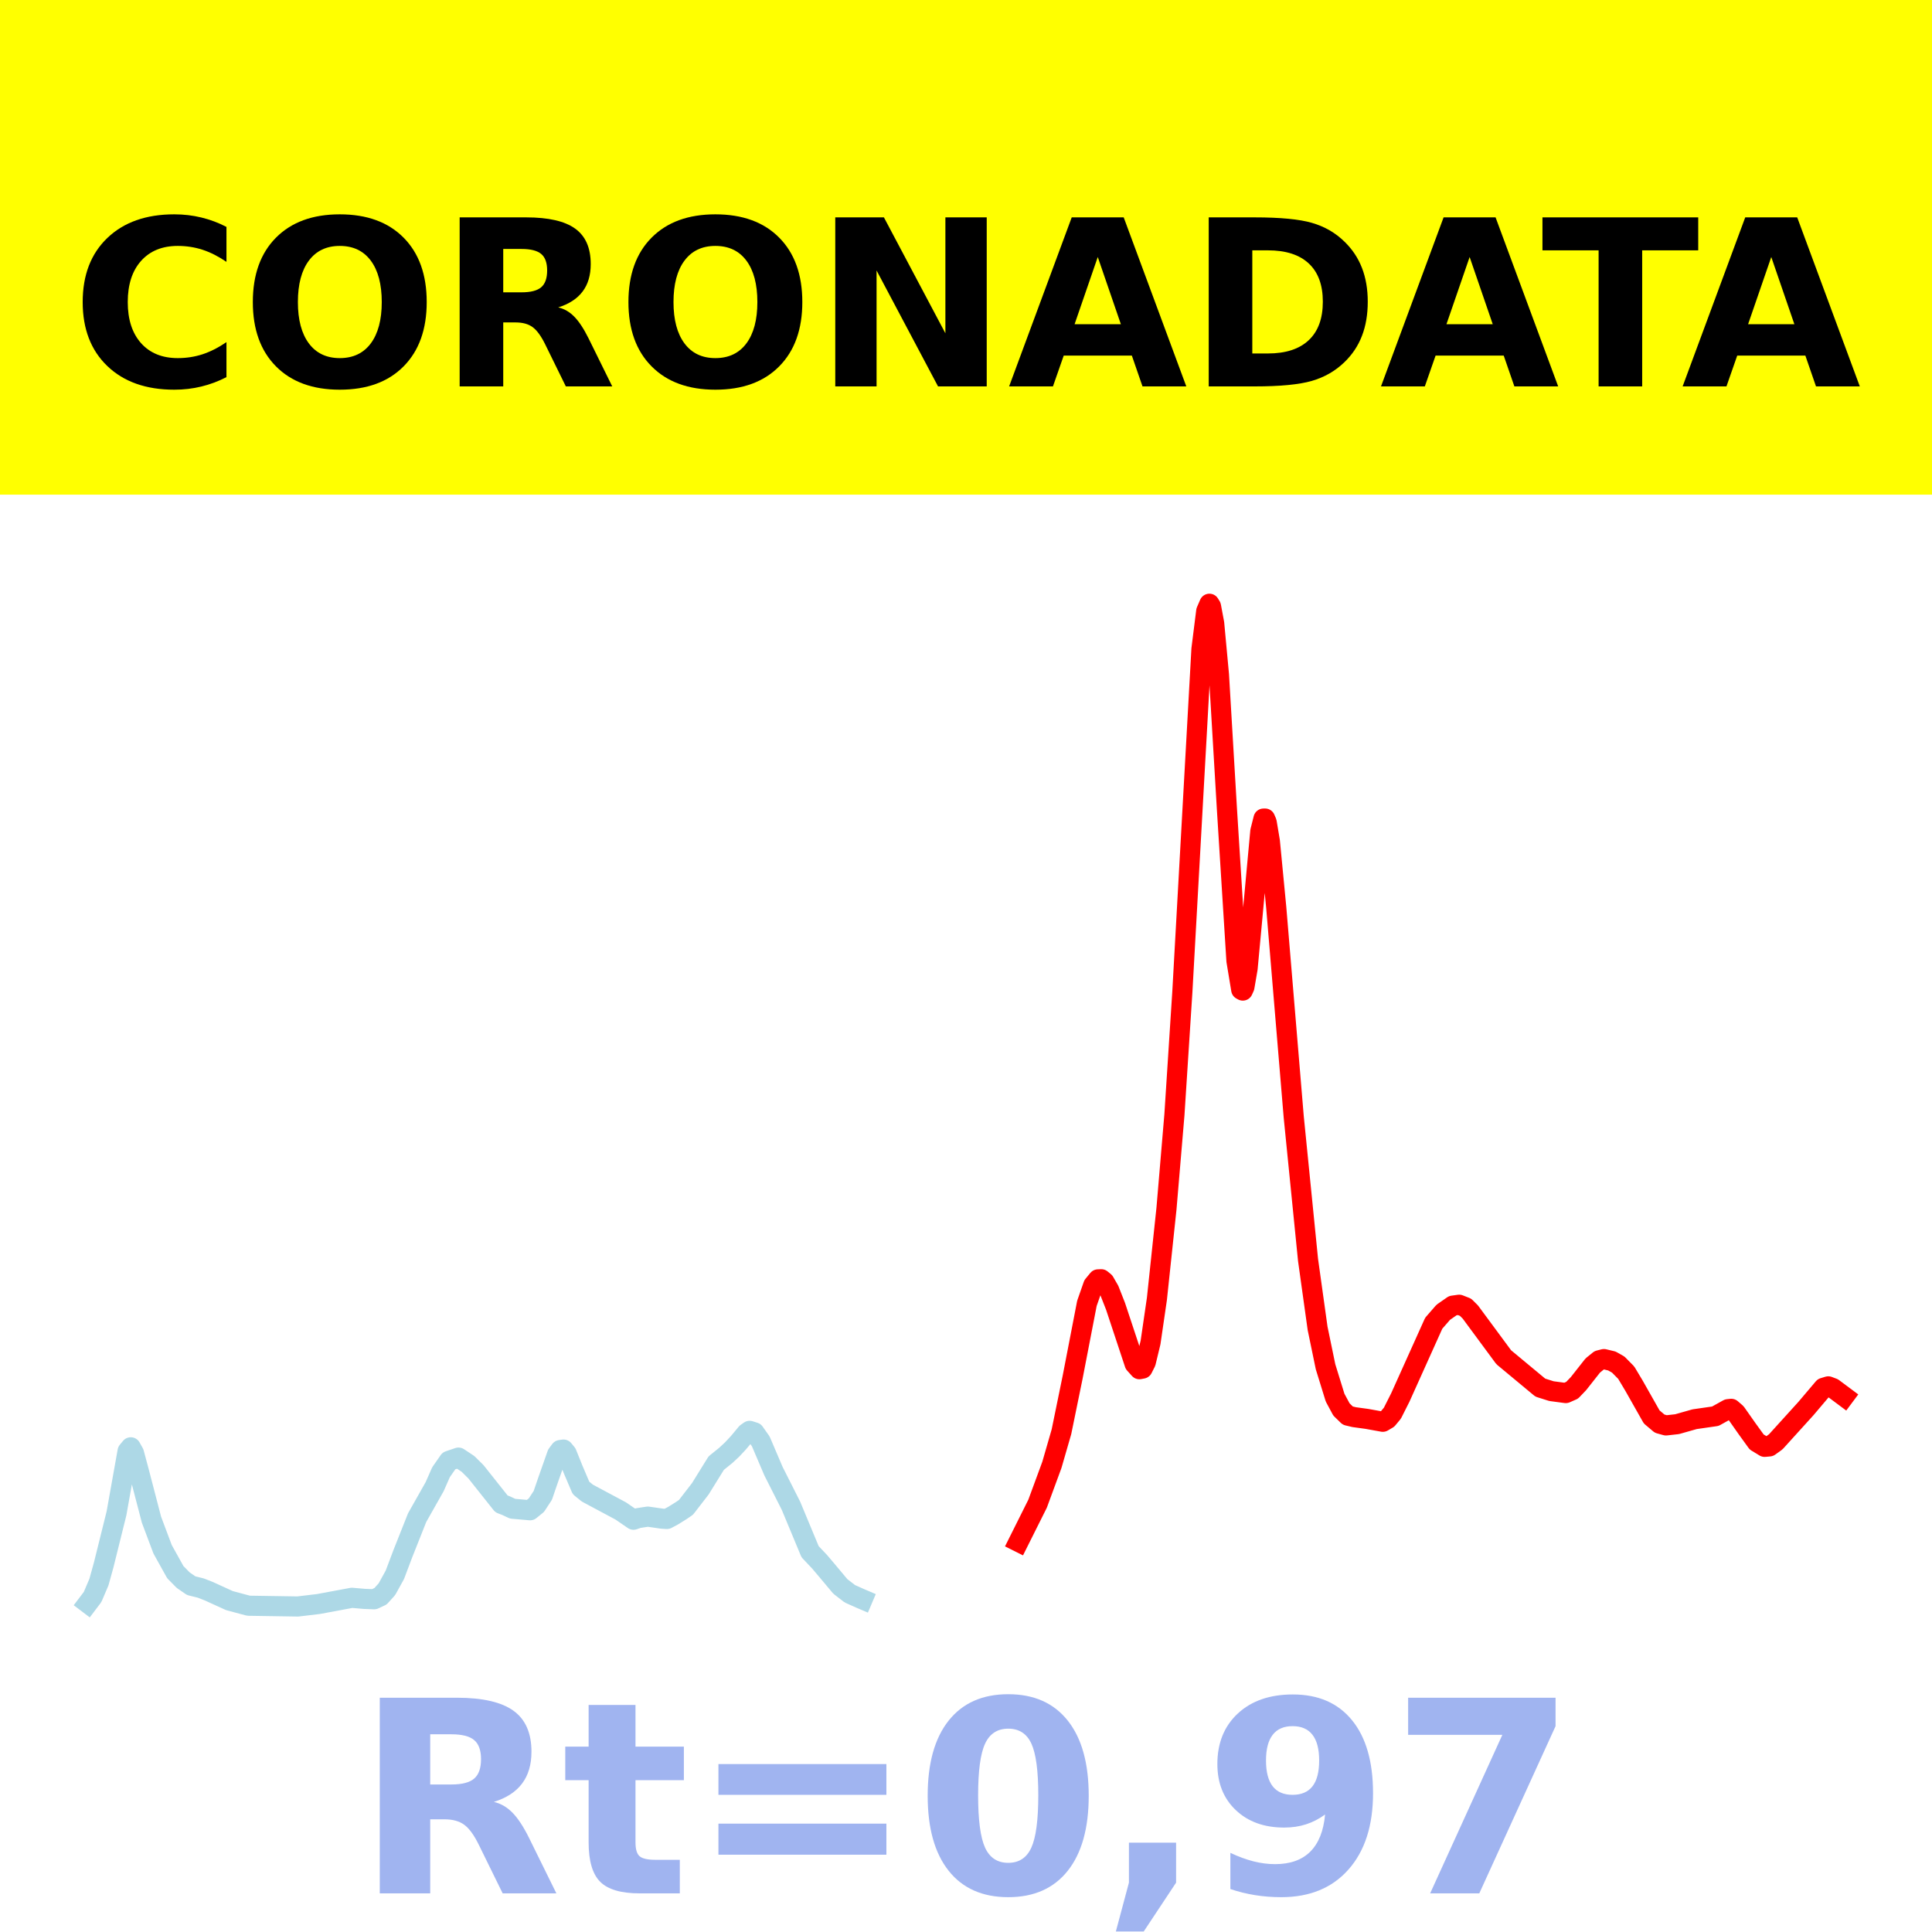
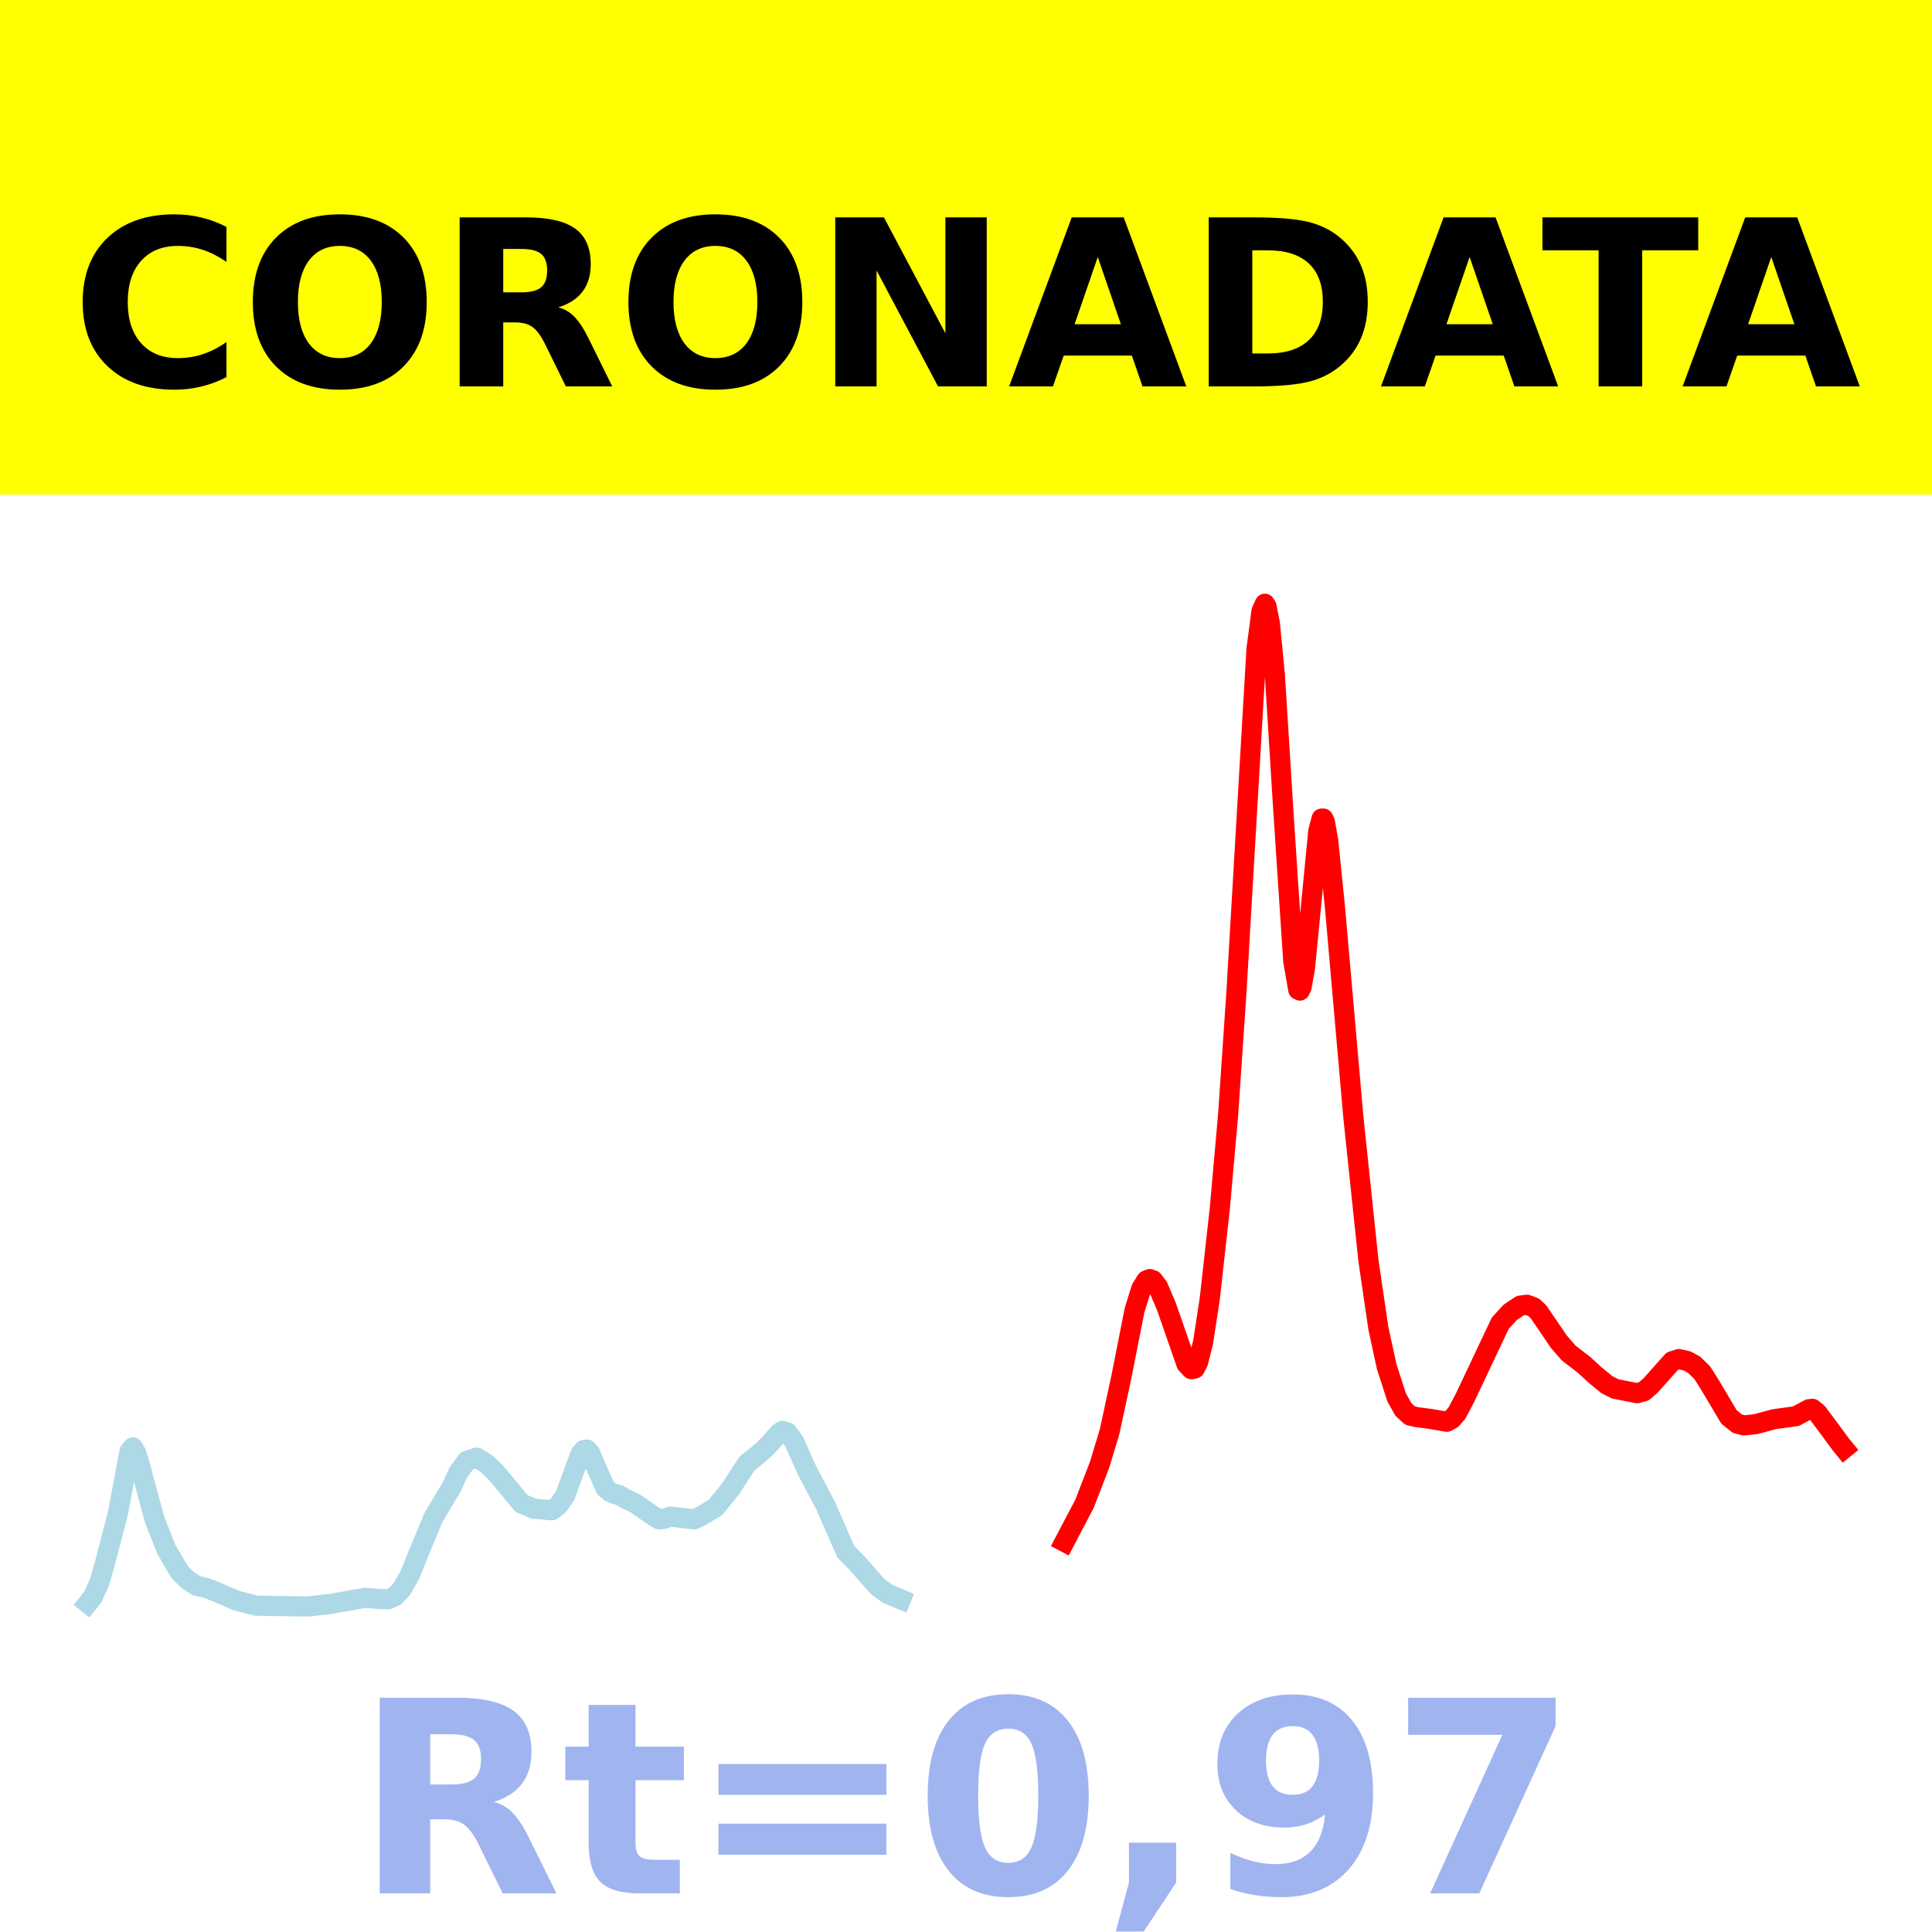
- <svg xmlns="http://www.w3.org/2000/svg" xmlns:xlink="http://www.w3.org/1999/xlink" width="144pt" height="144pt" viewBox="0 0 144 144" version="1.1">
+ <svg xmlns="http://www.w3.org/2000/svg" xmlns:xlink="http://www.w3.org/1999/xlink" height="144pt" version="1.1" viewBox="0 0 144 144" width="144pt">
  <defs>
-     <style type="text/css">*{stroke-linejoin: round; stroke-linecap: butt}</style>
+     <style type="text/css">*{stroke-linecap:butt;stroke-linejoin:round;}</style>
  </defs>
  <g id="figure_1">
    <g id="patch_1">
-       <path d="M 0 144  L 144 144  L 144 0  L 0 0  z " style="fill: #ffffff" />
+       <path d="M 0 144  L 144 144  L 144 0  L 0 0  z " style="fill:#ffffff;" />
    </g>
    <g id="axes_1">
      <g id="patch_2">
-         <path d="M 0 144  L 144 144  L 144 0  L 0 0  z " style="fill: #ffffff" />
+         <path d="M 0 144  L 144 144  L 144 0  L 0 0  z " style="fill:#ffffff;" />
      </g>
      <g id="line2d_1">
-         <path d="M 6.545 119.5  L 6.901 119.03  L 7.375 117.917  L 7.731 116.63  L 8.68 112.808  L 9.51 108.161  L 9.747 107.874  L 9.984 108.297  L 10.34 109.624  L 11.289 113.266  L 12.119 115.474  L 13.067 117.179  L 13.66 117.781  L 14.253 118.188  L 14.964 118.364  L 15.557 118.596  L 17.099 119.299  L 18.522 119.681  L 22.198 119.738  L 23.739 119.554  L 26.229 119.091  L 27.178 119.173  L 27.889 119.199  L 28.364 118.975  L 28.838 118.45  L 29.431 117.376  L 30.024 115.805  L 31.091 113.116  L 32.395 110.81  L 32.87 109.732  L 33.462 108.883  L 34.174 108.642  L 34.885 109.113  L 35.478 109.702  L 37.375 112.09  L 37.731 112.227  L 38.206 112.451  L 39.51 112.566  L 39.984 112.18  L 40.458 111.456  L 40.814 110.415  L 41.526 108.392  L 41.763 108.077  L 42 108.043  L 42.237 108.33  L 42.711 109.509  L 43.304 110.902  L 43.779 111.287  L 46.269 112.619  L 47.217 113.271  L 47.573 113.149  L 48.285 113.04  L 49.352 113.194  L 49.708 113.215  L 50.182 112.961  L 50.775 112.591  L 51.13 112.348  L 52.198 110.966  L 53.383 109.052  L 54.095 108.477  L 54.569 108.037  L 55.043 107.528  L 55.636 106.816  L 55.874 106.648  L 56.229 106.76  L 56.704 107.432  L 57.059 108.265  L 57.652 109.653  L 58.957 112.236  L 60.379 115.655  L 61.091 116.408  L 61.684 117.109  L 62.632 118.241  L 63.344 118.791  L 64.174 119.161  L 64.292 119.211  L 64.292 119.211  " clip-path="url(#pfd7fb1cbe7)" style="fill: none; stroke: #add8e6; stroke-width: 1.5; stroke-linecap: square" />
+         <path clip-path="url(#pecd19f050b)" d="M 6.545 119.5  L 6.919 119.03  L 7.417 117.917  L 7.79 116.63  L 8.785 112.808  L 9.656 108.161  L 9.905 107.874  L 10.154 108.297  L 10.403 109.115  L 11.523 113.266  L 12.394 115.474  L 13.39 117.179  L 14.012 117.781  L 14.634 118.188  L 15.381 118.364  L 16.003 118.596  L 17.62 119.299  L 19.114 119.681  L 22.971 119.738  L 24.589 119.554  L 27.202 119.091  L 28.198 119.173  L 28.944 119.199  L 29.442 118.975  L 29.94 118.45  L 30.562 117.376  L 31.184 115.805  L 32.304 113.116  L 33.673 110.81  L 34.171 109.732  L 34.793 108.883  L 35.54 108.642  L 36.286 109.113  L 36.908 109.702  L 38.899 112.09  L 39.273 112.227  L 39.77 112.451  L 41.139 112.566  L 41.637 112.18  L 42.135 111.456  L 42.508 110.415  L 43.255 108.392  L 43.504 108.077  L 43.753 108.043  L 44.001 108.33  L 44.499 109.509  L 45.121 110.902  L 45.495 111.222  L 45.868 111.368  L 46.117 111.414  L 46.615 111.709  L 47.361 112.053  L 47.983 112.497  L 48.73 113.008  L 49.103 113.246  L 49.477 113.209  L 49.974 113.038  L 51.717 113.246  L 52.214 113.027  L 53.334 112.348  L 54.454 110.966  L 55.699 109.052  L 56.445 108.477  L 56.943 108.037  L 57.441 107.528  L 58.063 106.816  L 58.312 106.648  L 58.685 106.76  L 59.183 107.432  L 59.556 108.265  L 60.178 109.653  L 61.547 112.236  L 63.04 115.655  L 63.787 116.408  L 64.409 117.109  L 65.405 118.241  L 66.151 118.791  L 67.022 119.161  L 67.147 119.211  L 67.147 119.211  " style="fill:none;stroke:#add8e6;stroke-linecap:square;stroke-width:1.5;" />
      </g>
      <g id="line2d_2">
-         <path d="M 75.913 114.923  L 77.336 112.076  L 78.403 109.178  L 79.115 106.713  L 79.945 102.663  L 81.012 97.145  L 81.486 95.79  L 81.842 95.357  L 82.079 95.347  L 82.316 95.54  L 82.672 96.157  L 83.146 97.363  L 84.569 101.656  L 84.925 102.052  L 85.162 102.006  L 85.399 101.536  L 85.755 100.06  L 86.229 96.811  L 86.941 90.097  L 87.534 83.092  L 88.126 73.924  L 89.549 48.383  L 89.905 45.546  L 90.142 45  L 90.261 45.194  L 90.498 46.461  L 90.854 50.294  L 91.447 60.287  L 92.158 71.615  L 92.514 73.766  L 92.632 73.831  L 92.751 73.568  L 92.988 72.191  L 93.344 68.376  L 93.937 61.955  L 94.174 61.013  L 94.292 61.011  L 94.411 61.287  L 94.648 62.703  L 95.123 67.633  L 96.427 83.248  L 97.494 93.91  L 98.206 99.009  L 98.798 101.869  L 99.51 104.172  L 99.984 105.053  L 100.458 105.513  L 100.933 105.626  L 101.881 105.756  L 103.067 105.97  L 103.423 105.761  L 103.779 105.334  L 104.372 104.158  L 106.862 98.626  L 107.573 97.809  L 108.285 97.314  L 108.759 97.248  L 109.233 97.435  L 109.589 97.788  L 112.079 101.16  L 114.806 103.425  L 115.636 103.687  L 116.704 103.83  L 117.178 103.621  L 117.652 103.126  L 118.719 101.773  L 119.194 101.389  L 119.549 101.299  L 120.142 101.441  L 120.617 101.711  L 121.209 102.311  L 121.802 103.304  L 123.107 105.61  L 123.7 106.111  L 124.174 106.242  L 125.004 106.149  L 126.308 105.779  L 127.85 105.557  L 128.798 105.031  L 129.036 105.006  L 129.391 105.312  L 130.221 106.493  L 130.933 107.478  L 131.526 107.839  L 131.881 107.806  L 132.356 107.464  L 134.609 104.979  L 135.913 103.44  L 136.269 103.331  L 136.625 103.466  L 137.455 104.085  L 137.455 104.085  " clip-path="url(#pfd7fb1cbe7)" style="fill: none; stroke: #ff0000; stroke-width: 1.5; stroke-linecap: square" />
+         <path clip-path="url(#pecd19f050b)" d="M 79.342 114.923  L 80.835 112.076  L 81.955 109.178  L 82.702 106.713  L 83.573 102.663  L 84.568 97.634  L 85.066 96.036  L 85.439 95.439  L 85.688 95.333  L 85.937 95.418  L 86.31 95.907  L 86.933 97.363  L 88.426 101.656  L 88.799 102.052  L 89.048 102.006  L 89.297 101.536  L 89.67 100.06  L 90.168 96.811  L 90.915 90.097  L 91.537 83.092  L 92.159 73.924  L 93.652 48.383  L 94.026 45.546  L 94.274 45  L 94.399 45.194  L 94.648 46.461  L 95.021 50.294  L 95.643 60.287  L 96.39 71.615  L 96.763 73.766  L 96.888 73.831  L 97.012 73.568  L 97.261 72.191  L 97.634 68.376  L 98.256 61.955  L 98.505 61.013  L 98.63 61.011  L 98.754 61.287  L 99.003 62.703  L 99.501 67.633  L 100.87 83.248  L 101.99 93.91  L 102.736 99.009  L 103.358 101.869  L 104.105 104.172  L 104.603 105.053  L 105.101 105.513  L 105.598 105.626  L 106.594 105.756  L 107.838 105.97  L 108.212 105.761  L 108.585 105.334  L 109.207 104.158  L 111.82 98.626  L 112.567 97.809  L 113.314 97.314  L 113.811 97.248  L 114.309 97.435  L 114.682 97.788  L 116.176 99.988  L 116.922 100.848  L 118.042 101.709  L 118.913 102.505  L 119.784 103.217  L 120.406 103.525  L 122.024 103.84  L 122.522 103.703  L 123.02 103.275  L 124.637 101.456  L 125.135 101.299  L 125.757 101.441  L 126.255 101.711  L 126.877 102.311  L 127.499 103.304  L 128.868 105.61  L 129.49 106.111  L 129.988 106.242  L 130.859 106.149  L 132.228 105.779  L 133.846 105.557  L 134.841 105.031  L 135.09 105.006  L 135.464 105.312  L 136.335 106.479  L 137.206 107.661  L 137.455 107.966  L 137.455 107.966  " style="fill:none;stroke:#ff0000;stroke-linecap:square;stroke-width:1.5;" />
      </g>
      <g id="patch_3">
-         <path d="M 0 144  L 0 0  " style="fill: none; stroke: #ffffff; stroke-width: 0.8; stroke-linejoin: miter; stroke-linecap: square" />
+         <path d="M 0 144  L 0 -0  " style="fill:none;stroke:#ffffff;stroke-linecap:square;stroke-linejoin:miter;stroke-width:0.8;" />
      </g>
      <g id="patch_4">
-         <path d="M 144 144  L 144 0  " style="fill: none; stroke: #ffffff; stroke-width: 0.8; stroke-linejoin: miter; stroke-linecap: square" />
+         <path d="M 144 144  L 144 -0  " style="fill:none;stroke:#ffffff;stroke-linecap:square;stroke-linejoin:miter;stroke-width:0.8;" />
      </g>
      <g id="patch_5">
-         <path d="M 0 144  L 144 144  " style="fill: none; stroke: #ffffff; stroke-width: 0.8; stroke-linejoin: miter; stroke-linecap: square" />
+         <path d="M 0 144  L 144 144  " style="fill:none;stroke:#ffffff;stroke-linecap:square;stroke-linejoin:miter;stroke-width:0.8;" />
      </g>
      <g id="patch_6">
-         <path d="M 0 0  L 144 0  " style="fill: none; stroke: #ffffff; stroke-width: 0.8; stroke-linejoin: miter; stroke-linecap: square" />
+         <path d="M 0 0  L 144 0  " style="fill:none;stroke:#ffffff;stroke-linecap:square;stroke-linejoin:miter;stroke-width:0.8;" />
      </g>
    </g>
    <g id="text_1">
      <g id="patch_7">
-         <path d="M -64.848 36.368  L 208.848 36.368  L 208.848 -7.654  L -64.848 -7.654  z " style="fill: #ffff00; stroke: #ffff00; stroke-linejoin: miter" />
+         <path d="M -64.848 36.368  L 208.848 36.368  L 208.848 -7.654  L -64.848 -7.654  z " style="fill:#ffff00;stroke:#ffff00;stroke-linejoin:miter;" />
      </g>
-       <g transform="translate(72 9.45018) scale(0.1728 -0.1728)" />
-       <g transform="translate(-60.87375 28.8) scale(0.1728 -0.1728)">
+       <g transform="translate(72 9.45018)scale(0.1728 -0.1728)" />
+       <g transform="translate(-60.87375 28.8)scale(0.1728 -0.1728)">
        <defs>
-           <path id="DejaVuSans-Bold-20" transform="scale(0.015625)" />
-           <path id="DejaVuSans-Bold-43" d="M 4288 256  Q 3956 84 3597 -3  Q 3238 -91 2847 -91  Q 1681 -91 1000 561  Q 319 1213 319 2328  Q 319 3447 1000 4098  Q 1681 4750 2847 4750  Q 3238 4750 3597 4662  Q 3956 4575 4288 4403  L 4288 3438  Q 3953 3666 3628 3772  Q 3303 3878 2944 3878  Q 2300 3878 1931 3465  Q 1563 3053 1563 2328  Q 1563 1606 1931 1193  Q 2300 781 2944 781  Q 3303 781 3628 887  Q 3953 994 4288 1222  L 4288 256  z " transform="scale(0.015625)" />
-           <path id="DejaVuSans-Bold-4f" d="M 2719 3878  Q 2169 3878 1866 3472  Q 1563 3066 1563 2328  Q 1563 1594 1866 1187  Q 2169 781 2719 781  Q 3272 781 3575 1187  Q 3878 1594 3878 2328  Q 3878 3066 3575 3472  Q 3272 3878 2719 3878  z M 2719 4750  Q 3844 4750 4481 4106  Q 5119 3463 5119 2328  Q 5119 1197 4481 553  Q 3844 -91 2719 -91  Q 1597 -91 958 553  Q 319 1197 319 2328  Q 319 3463 958 4106  Q 1597 4750 2719 4750  z " transform="scale(0.015625)" />
-           <path id="DejaVuSans-Bold-52" d="M 2297 2597  Q 2675 2597 2839 2737  Q 3003 2878 3003 3200  Q 3003 3519 2839 3656  Q 2675 3794 2297 3794  L 1791 3794  L 1791 2597  L 2297 2597  z M 1791 1766  L 1791 0  L 588 0  L 588 4666  L 2425 4666  Q 3347 4666 3776 4356  Q 4206 4047 4206 3378  Q 4206 2916 3982 2619  Q 3759 2322 3309 2181  Q 3556 2125 3751 1926  Q 3947 1728 4147 1325  L 4800 0  L 3519 0  L 2950 1159  Q 2778 1509 2601 1637  Q 2425 1766 2131 1766  L 1791 1766  z " transform="scale(0.015625)" />
-           <path id="DejaVuSans-Bold-4e" d="M 588 4666  L 1931 4666  L 3628 1466  L 3628 4666  L 4769 4666  L 4769 0  L 3425 0  L 1728 3200  L 1728 0  L 588 0  L 588 4666  z " transform="scale(0.015625)" />
-           <path id="DejaVuSans-Bold-41" d="M 3419 850  L 1538 850  L 1241 0  L 31 0  L 1759 4666  L 3194 4666  L 4922 0  L 3713 0  L 3419 850  z M 1838 1716  L 3116 1716  L 2478 3572  L 1838 1716  z " transform="scale(0.015625)" />
-           <path id="DejaVuSans-Bold-44" d="M 1791 3756  L 1791 909  L 2222 909  Q 2959 909 3348 1275  Q 3738 1641 3738 2338  Q 3738 3031 3350 3393  Q 2963 3756 2222 3756  L 1791 3756  z M 588 4666  L 1856 4666  Q 2919 4666 3439 4514  Q 3959 4363 4331 4000  Q 4659 3684 4818 3271  Q 4978 2859 4978 2338  Q 4978 1809 4818 1395  Q 4659 981 4331 666  Q 3956 303 3431 151  Q 2906 0 1856 0  L 588 0  L 588 4666  z " transform="scale(0.015625)" />
-           <path id="DejaVuSans-Bold-54" d="M 31 4666  L 4331 4666  L 4331 3756  L 2784 3756  L 2784 0  L 1581 0  L 1581 3756  L 31 3756  L 31 4666  z " transform="scale(0.015625)" />
+           <path id="DejaVuSans-Bold-32" />
+           <path d="M 67 4  Q 61.812 1.312 56.203 -0.047  Q 50.594 -1.422 44.484 -1.422  Q 26.266 -1.422 15.625 8.766  Q 4.984 18.953 4.984 36.375  Q 4.984 53.859 15.625 64.031  Q 26.266 74.219 44.484 74.219  Q 50.594 74.219 56.203 72.844  Q 61.812 71.484 67 68.797  L 67 53.719  Q 61.766 57.281 56.688 58.938  Q 51.609 60.594 46 60.594  Q 35.938 60.594 30.172 54.141  Q 24.422 47.703 24.422 36.375  Q 24.422 25.094 30.172 18.641  Q 35.938 12.203 46 12.203  Q 51.609 12.203 56.688 13.859  Q 61.766 15.531 67 19.094  z " id="DejaVuSans-Bold-67" />
+           <path d="M 42.484 60.594  Q 33.891 60.594 29.156 54.25  Q 24.422 47.906 24.422 36.375  Q 24.422 24.906 29.156 18.547  Q 33.891 12.203 42.484 12.203  Q 51.125 12.203 55.859 18.547  Q 60.594 24.906 60.594 36.375  Q 60.594 47.906 55.859 54.25  Q 51.125 60.594 42.484 60.594  z M 42.484 74.219  Q 60.062 74.219 70.016 64.156  Q 79.984 54.109 79.984 36.375  Q 79.984 18.703 70.016 8.641  Q 60.062 -1.422 42.484 -1.422  Q 24.953 -1.422 14.969 8.641  Q 4.984 18.703 4.984 36.375  Q 4.984 54.109 14.969 64.156  Q 24.953 74.219 42.484 74.219  z " id="DejaVuSans-Bold-79" />
+           <path d="M 35.891 40.578  Q 41.797 40.578 44.359 42.766  Q 46.922 44.969 46.922 50  Q 46.922 54.984 44.359 57.125  Q 41.797 59.281 35.891 59.281  L 27.984 59.281  L 27.984 40.578  z M 27.984 27.594  L 27.984 0  L 9.188 0  L 9.188 72.906  L 37.891 72.906  Q 52.297 72.906 59 68.062  Q 65.719 63.234 65.719 52.781  Q 65.719 45.562 62.219 40.922  Q 58.734 36.281 51.703 34.078  Q 55.562 33.203 58.609 30.094  Q 61.672 27 64.797 20.703  L 75 0  L 54.984 0  L 46.094 18.109  Q 43.406 23.578 40.641 25.578  Q 37.891 27.594 33.297 27.594  z " id="DejaVuSans-Bold-82" />
+           <path d="M 9.188 72.906  L 30.172 72.906  L 56.688 22.906  L 56.688 72.906  L 74.516 72.906  L 74.516 0  L 53.516 0  L 27 50  L 27 0  L 9.188 0  z " id="DejaVuSans-Bold-78" />
+           <path d="M 53.422 13.281  L 24.031 13.281  L 19.391 0  L 0.484 0  L 27.484 72.906  L 49.906 72.906  L 76.906 0  L 58.016 0  z M 28.719 26.812  L 48.688 26.812  L 38.719 55.812  z " id="DejaVuSans-Bold-65" />
+           <path d="M 27.984 58.688  L 27.984 14.203  L 34.719 14.203  Q 46.234 14.203 52.312 19.922  Q 58.406 25.641 58.406 36.531  Q 58.406 47.359 52.344 53.016  Q 46.297 58.688 34.719 58.688  z M 9.188 72.906  L 29 72.906  Q 45.609 72.906 53.734 70.531  Q 61.859 68.172 67.672 62.5  Q 72.797 57.562 75.281 51.109  Q 77.781 44.672 77.781 36.531  Q 77.781 28.266 75.281 21.797  Q 72.797 15.328 67.672 10.406  Q 61.812 4.734 53.609 2.359  Q 45.406 0 29 0  L 9.188 0  z " id="DejaVuSans-Bold-68" />
+           <path d="M 0.484 72.906  L 67.672 72.906  L 67.672 58.688  L 43.5 58.688  L 43.5 0  L 24.703 0  L 24.703 58.688  L 0.484 58.688  z " id="DejaVuSans-Bold-84" />
        </defs>
-         <use xlink:href="#DejaVuSans-Bold-20" />
-         <use xlink:href="#DejaVuSans-Bold-20" x="34.814" />
-         <use xlink:href="#DejaVuSans-Bold-20" x="69.629" />
-         <use xlink:href="#DejaVuSans-Bold-20" x="104.443" />
-         <use xlink:href="#DejaVuSans-Bold-20" x="139.258" />
-         <use xlink:href="#DejaVuSans-Bold-20" x="174.072" />
-         <use xlink:href="#DejaVuSans-Bold-20" x="208.887" />
-         <use xlink:href="#DejaVuSans-Bold-20" x="243.701" />
-         <use xlink:href="#DejaVuSans-Bold-20" x="278.516" />
-         <use xlink:href="#DejaVuSans-Bold-20" x="313.33" />
-         <use xlink:href="#DejaVuSans-Bold-20" x="348.145" />
-         <use xlink:href="#DejaVuSans-Bold-43" x="382.959" />
-         <use xlink:href="#DejaVuSans-Bold-4f" x="456.348" />
-         <use xlink:href="#DejaVuSans-Bold-52" x="541.357" />
-         <use xlink:href="#DejaVuSans-Bold-4f" x="618.359" />
-         <use xlink:href="#DejaVuSans-Bold-4e" x="703.369" />
-         <use xlink:href="#DejaVuSans-Bold-41" x="787.061" />
-         <use xlink:href="#DejaVuSans-Bold-44" x="864.453" />
-         <use xlink:href="#DejaVuSans-Bold-41" x="947.461" />
-         <use xlink:href="#DejaVuSans-Bold-54" x="1017.104" />
-         <use xlink:href="#DejaVuSans-Bold-41" x="1077.566" />
-         <use xlink:href="#DejaVuSans-Bold-20" x="1154.959" />
-         <use xlink:href="#DejaVuSans-Bold-20" x="1189.773" />
-         <use xlink:href="#DejaVuSans-Bold-20" x="1224.588" />
-         <use xlink:href="#DejaVuSans-Bold-20" x="1259.402" />
-         <use xlink:href="#DejaVuSans-Bold-20" x="1294.217" />
-         <use xlink:href="#DejaVuSans-Bold-20" x="1329.031" />
-         <use xlink:href="#DejaVuSans-Bold-20" x="1363.846" />
-         <use xlink:href="#DejaVuSans-Bold-20" x="1398.66" />
-         <use xlink:href="#DejaVuSans-Bold-20" x="1433.475" />
-         <use xlink:href="#DejaVuSans-Bold-20" x="1468.289" />
-         <use xlink:href="#DejaVuSans-Bold-20" x="1503.104" />
+         <use xlink:href="#DejaVuSans-Bold-32" />
+         <use x="34.814" xlink:href="#DejaVuSans-Bold-32" />
+         <use x="69.629" xlink:href="#DejaVuSans-Bold-32" />
+         <use x="104.443" xlink:href="#DejaVuSans-Bold-32" />
+         <use x="139.258" xlink:href="#DejaVuSans-Bold-32" />
+         <use x="174.072" xlink:href="#DejaVuSans-Bold-32" />
+         <use x="208.887" xlink:href="#DejaVuSans-Bold-32" />
+         <use x="243.701" xlink:href="#DejaVuSans-Bold-32" />
+         <use x="278.516" xlink:href="#DejaVuSans-Bold-32" />
+         <use x="313.33" xlink:href="#DejaVuSans-Bold-32" />
+         <use x="348.145" xlink:href="#DejaVuSans-Bold-32" />
+         <use x="382.959" xlink:href="#DejaVuSans-Bold-67" />
+         <use x="456.348" xlink:href="#DejaVuSans-Bold-79" />
+         <use x="541.357" xlink:href="#DejaVuSans-Bold-82" />
+         <use x="618.359" xlink:href="#DejaVuSans-Bold-79" />
+         <use x="703.369" xlink:href="#DejaVuSans-Bold-78" />
+         <use x="787.061" xlink:href="#DejaVuSans-Bold-65" />
+         <use x="864.453" xlink:href="#DejaVuSans-Bold-68" />
+         <use x="947.461" xlink:href="#DejaVuSans-Bold-65" />
+         <use x="1017.104" xlink:href="#DejaVuSans-Bold-84" />
+         <use x="1077.566" xlink:href="#DejaVuSans-Bold-65" />
+         <use x="1154.959" xlink:href="#DejaVuSans-Bold-32" />
+         <use x="1189.773" xlink:href="#DejaVuSans-Bold-32" />
+         <use x="1224.588" xlink:href="#DejaVuSans-Bold-32" />
+         <use x="1259.402" xlink:href="#DejaVuSans-Bold-32" />
+         <use x="1294.217" xlink:href="#DejaVuSans-Bold-32" />
+         <use x="1329.031" xlink:href="#DejaVuSans-Bold-32" />
+         <use x="1363.846" xlink:href="#DejaVuSans-Bold-32" />
+         <use x="1398.66" xlink:href="#DejaVuSans-Bold-32" />
+         <use x="1433.475" xlink:href="#DejaVuSans-Bold-32" />
+         <use x="1468.289" xlink:href="#DejaVuSans-Bold-32" />
+         <use x="1503.104" xlink:href="#DejaVuSans-Bold-32" />
      </g>
    </g>
    <g id="text_2">
-       <g style="fill: #4169e1; opacity: 0.5" transform="translate(26.46875 141.12) scale(0.2 -0.2)">
+       <g style="fill:#4169e1;opacity:0.5;" transform="translate(26.46875 141.12)scale(0.2 -0.2)">
        <defs>
-           <path id="DejaVuSans-Bold-74" d="M 1759 4494  L 1759 3500  L 2913 3500  L 2913 2700  L 1759 2700  L 1759 1216  Q 1759 972 1856 886  Q 1953 800 2241 800  L 2816 800  L 2816 0  L 1856 0  Q 1194 0 917 276  Q 641 553 641 1216  L 641 2700  L 84 2700  L 84 3500  L 641 3500  L 641 4494  L 1759 4494  z " transform="scale(0.015625)" />
-           <path id="DejaVuSans-Bold-3d" d="M 678 3084  L 4684 3084  L 4684 2350  L 678 2350  L 678 3084  z M 678 1663  L 4684 1663  L 4684 922  L 678 922  L 678 1663  z " transform="scale(0.015625)" />
-           <path id="DejaVuSans-Bold-30" d="M 2944 2338  Q 2944 3213 2780 3570  Q 2616 3928 2228 3928  Q 1841 3928 1675 3570  Q 1509 3213 1509 2338  Q 1509 1453 1675 1090  Q 1841 728 2228 728  Q 2613 728 2778 1090  Q 2944 1453 2944 2338  z M 4147 2328  Q 4147 1169 3647 539  Q 3147 -91 2228 -91  Q 1306 -91 806 539  Q 306 1169 306 2328  Q 306 3491 806 4120  Q 1306 4750 2228 4750  Q 3147 4750 3647 4120  Q 4147 3491 4147 2328  z " transform="scale(0.015625)" />
-           <path id="DejaVuSans-Bold-2c" d="M 653 1209  L 1778 1209  L 1778 256  L 1006 -909  L 341 -909  L 653 256  L 653 1209  z " transform="scale(0.015625)" />
-           <path id="DejaVuSans-Bold-39" d="M 641 103  L 641 966  Q 928 831 1190 764  Q 1453 697 1709 697  Q 2247 697 2547 995  Q 2847 1294 2900 1881  Q 2688 1725 2447 1647  Q 2206 1569 1925 1569  Q 1209 1569 770 1986  Q 331 2403 331 3084  Q 331 3838 820 4291  Q 1309 4744 2131 4744  Q 3044 4744 3544 4128  Q 4044 3513 4044 2388  Q 4044 1231 3459 570  Q 2875 -91 1856 -91  Q 1528 -91 1228 -42  Q 928 6 641 103  z M 2125 2350  Q 2441 2350 2600 2554  Q 2759 2759 2759 3169  Q 2759 3575 2600 3781  Q 2441 3988 2125 3988  Q 1809 3988 1650 3781  Q 1491 3575 1491 3169  Q 1491 2759 1650 2554  Q 1809 2350 2125 2350  z " transform="scale(0.015625)" />
-           <path id="DejaVuSans-Bold-37" d="M 428 4666  L 3944 4666  L 3944 3988  L 2125 0  L 953 0  L 2675 3781  L 428 3781  L 428 4666  z " transform="scale(0.015625)" />
+           <path d="M 27.484 70.219  L 27.484 54.688  L 45.516 54.688  L 45.516 42.188  L 27.484 42.188  L 27.484 19  Q 27.484 15.188 29 13.844  Q 30.516 12.5 35.016 12.5  L 44 12.5  L 44 0  L 29 0  Q 18.656 0 14.328 4.312  Q 10.016 8.641 10.016 19  L 10.016 42.188  L 1.312 42.188  L 1.312 54.688  L 10.016 54.688  L 10.016 70.219  z " id="DejaVuSans-Bold-116" />
+           <path d="M 10.594 48.188  L 73.188 48.188  L 73.188 36.719  L 10.594 36.719  z M 10.594 25.984  L 73.188 25.984  L 73.188 14.406  L 10.594 14.406  z " id="DejaVuSans-Bold-61" />
+           <path d="M 46 36.531  Q 46 50.203 43.438 55.781  Q 40.875 61.375 34.812 61.375  Q 28.766 61.375 26.172 55.781  Q 23.578 50.203 23.578 36.531  Q 23.578 22.703 26.172 17.031  Q 28.766 11.375 34.812 11.375  Q 40.828 11.375 43.406 17.031  Q 46 22.703 46 36.531  z M 64.797 36.375  Q 64.797 18.266 56.984 8.422  Q 49.172 -1.422 34.812 -1.422  Q 20.406 -1.422 12.594 8.422  Q 4.781 18.266 4.781 36.375  Q 4.781 54.547 12.594 64.375  Q 20.406 74.219 34.812 74.219  Q 49.172 74.219 56.984 64.375  Q 64.797 54.547 64.797 36.375  z " id="DejaVuSans-Bold-48" />
+           <path d="M 10.203 18.891  L 27.781 18.891  L 27.781 4  L 15.719 -14.203  L 5.328 -14.203  L 10.203 4  z " id="DejaVuSans-Bold-44" />
+           <path d="M 10.016 1.609  L 10.016 15.094  Q 14.5 12.984 18.594 11.938  Q 22.703 10.891 26.703 10.891  Q 35.109 10.891 39.797 15.547  Q 44.484 20.219 45.312 29.391  Q 42 26.953 38.234 25.734  Q 34.469 24.516 30.078 24.516  Q 18.891 24.516 12.031 31.031  Q 5.172 37.547 5.172 48.188  Q 5.172 59.969 12.812 67.047  Q 20.453 74.125 33.297 74.125  Q 47.562 74.125 55.375 64.5  Q 63.188 54.891 63.188 37.312  Q 63.188 19.234 54.047 8.906  Q 44.922 -1.422 29 -1.422  Q 23.875 -1.422 19.188 -0.656  Q 14.5 0.094 10.016 1.609  z M 33.203 36.719  Q 38.141 36.719 40.625 39.906  Q 43.109 43.109 43.109 49.516  Q 43.109 55.859 40.625 59.078  Q 38.141 62.312 33.203 62.312  Q 28.266 62.312 25.781 59.078  Q 23.297 55.859 23.297 49.516  Q 23.297 43.109 25.781 39.906  Q 28.266 36.719 33.203 36.719  z " id="DejaVuSans-Bold-57" />
+           <path d="M 6.688 72.906  L 61.625 72.906  L 61.625 62.312  L 33.203 0  L 14.891 0  L 41.797 59.078  L 6.688 59.078  z " id="DejaVuSans-Bold-55" />
        </defs>
-         <use xlink:href="#DejaVuSans-Bold-52" />
-         <use xlink:href="#DejaVuSans-Bold-74" x="77.002" />
-         <use xlink:href="#DejaVuSans-Bold-3d" x="124.805" />
-         <use xlink:href="#DejaVuSans-Bold-30" x="208.594" />
-         <use xlink:href="#DejaVuSans-Bold-2c" x="278.174" />
-         <use xlink:href="#DejaVuSans-Bold-39" x="316.162" />
-         <use xlink:href="#DejaVuSans-Bold-37" x="385.742" />
+         <use xlink:href="#DejaVuSans-Bold-82" />
+         <use x="77.002" xlink:href="#DejaVuSans-Bold-116" />
+         <use x="124.805" xlink:href="#DejaVuSans-Bold-61" />
+         <use x="208.594" xlink:href="#DejaVuSans-Bold-48" />
+         <use x="278.174" xlink:href="#DejaVuSans-Bold-44" />
+         <use x="316.162" xlink:href="#DejaVuSans-Bold-57" />
+         <use x="385.742" xlink:href="#DejaVuSans-Bold-55" />
      </g>
    </g>
  </g>
  <defs>
-     <clipPath id="pfd7fb1cbe7">
-       <rect x="0" y="0" width="144" height="144" />
+     <clipPath id="pecd19f050b">
+       <rect height="144" width="144" x="0" y="0" />
    </clipPath>
  </defs>
</svg>
